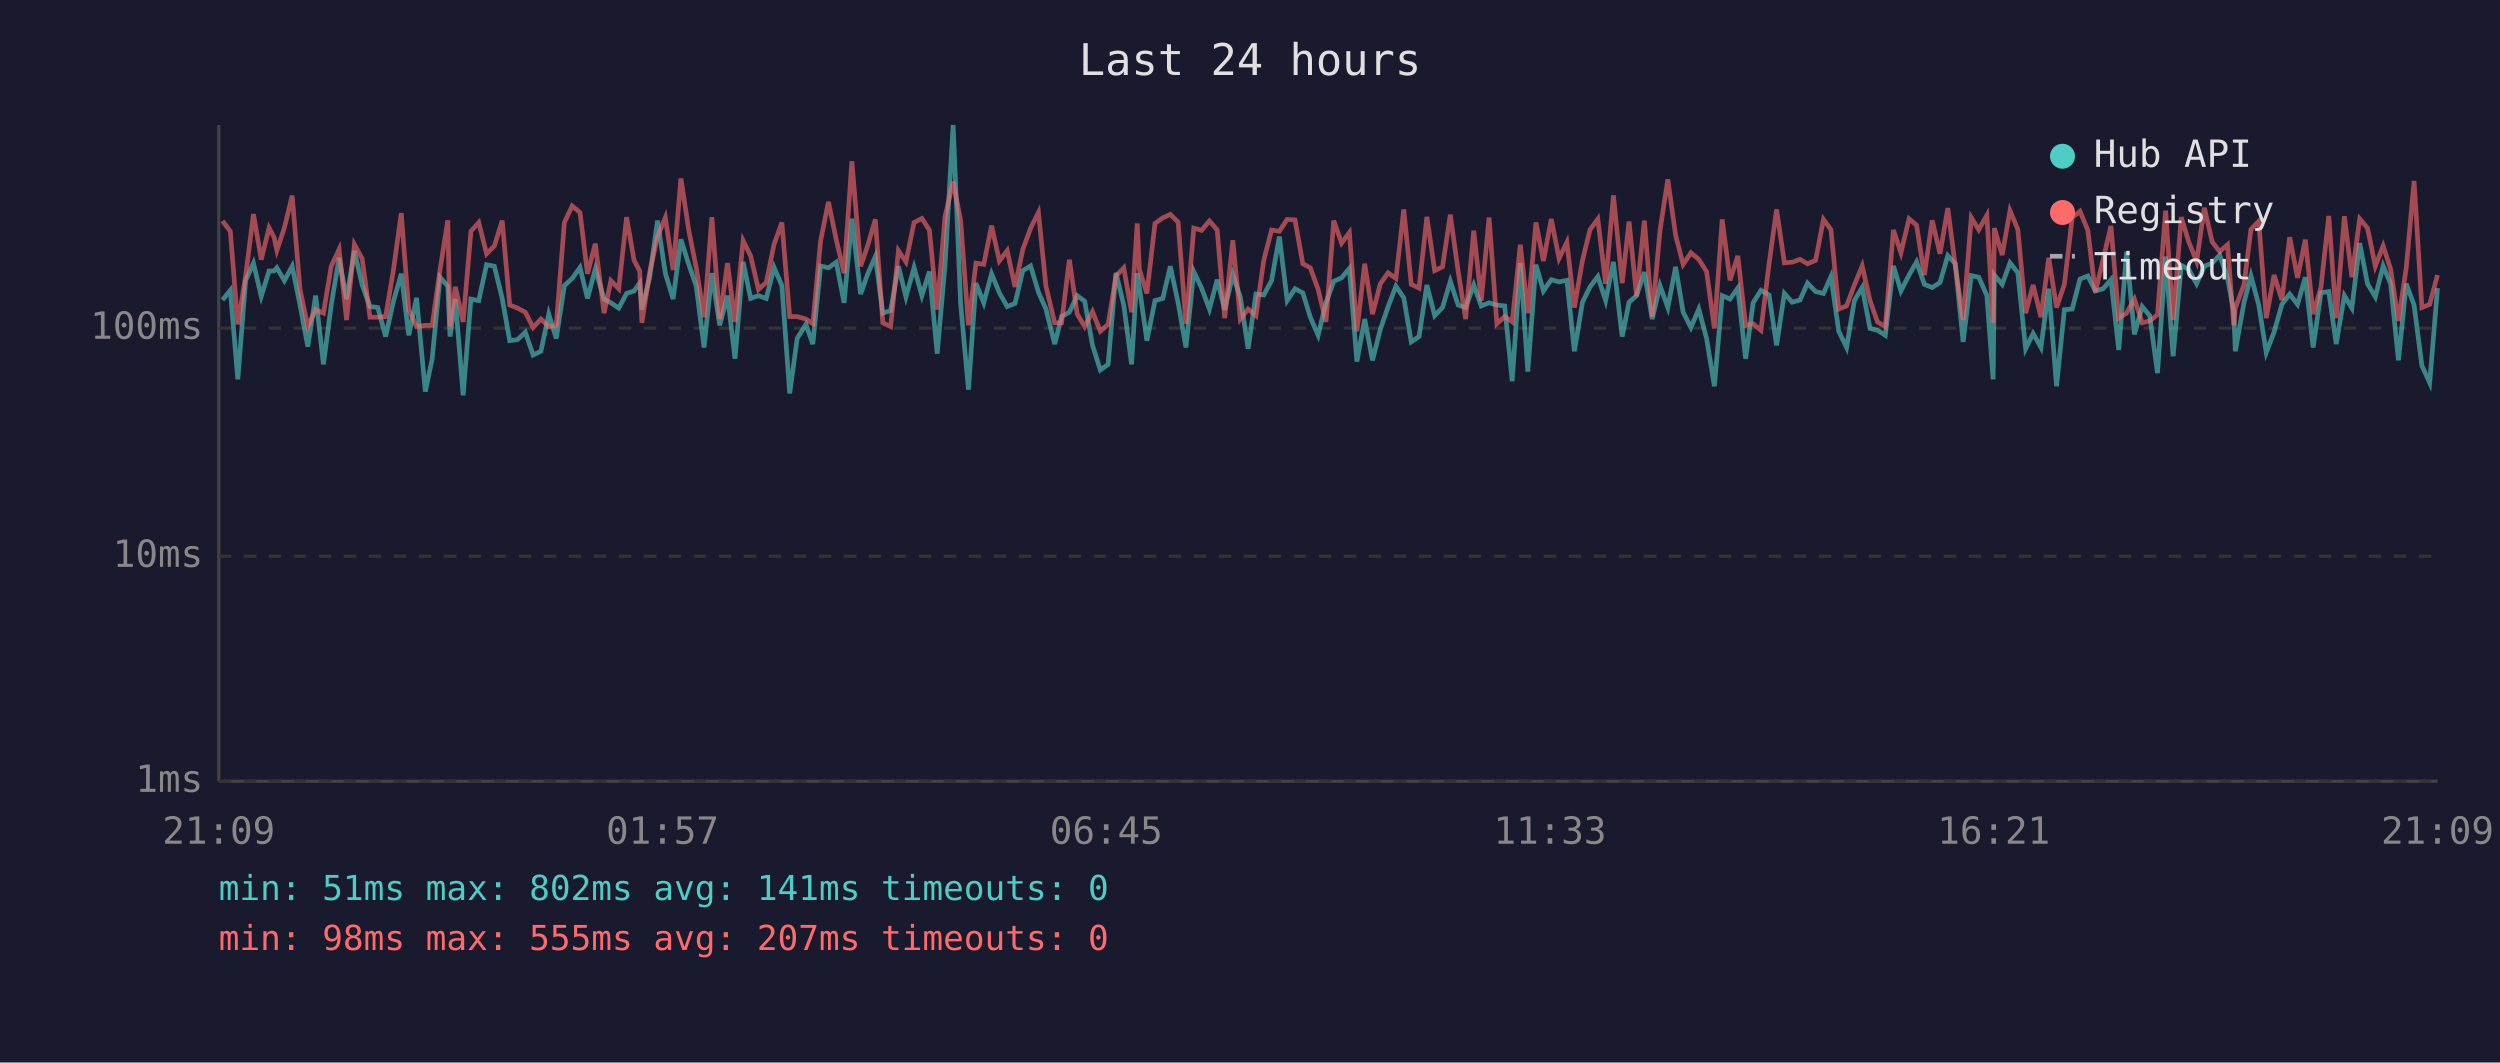
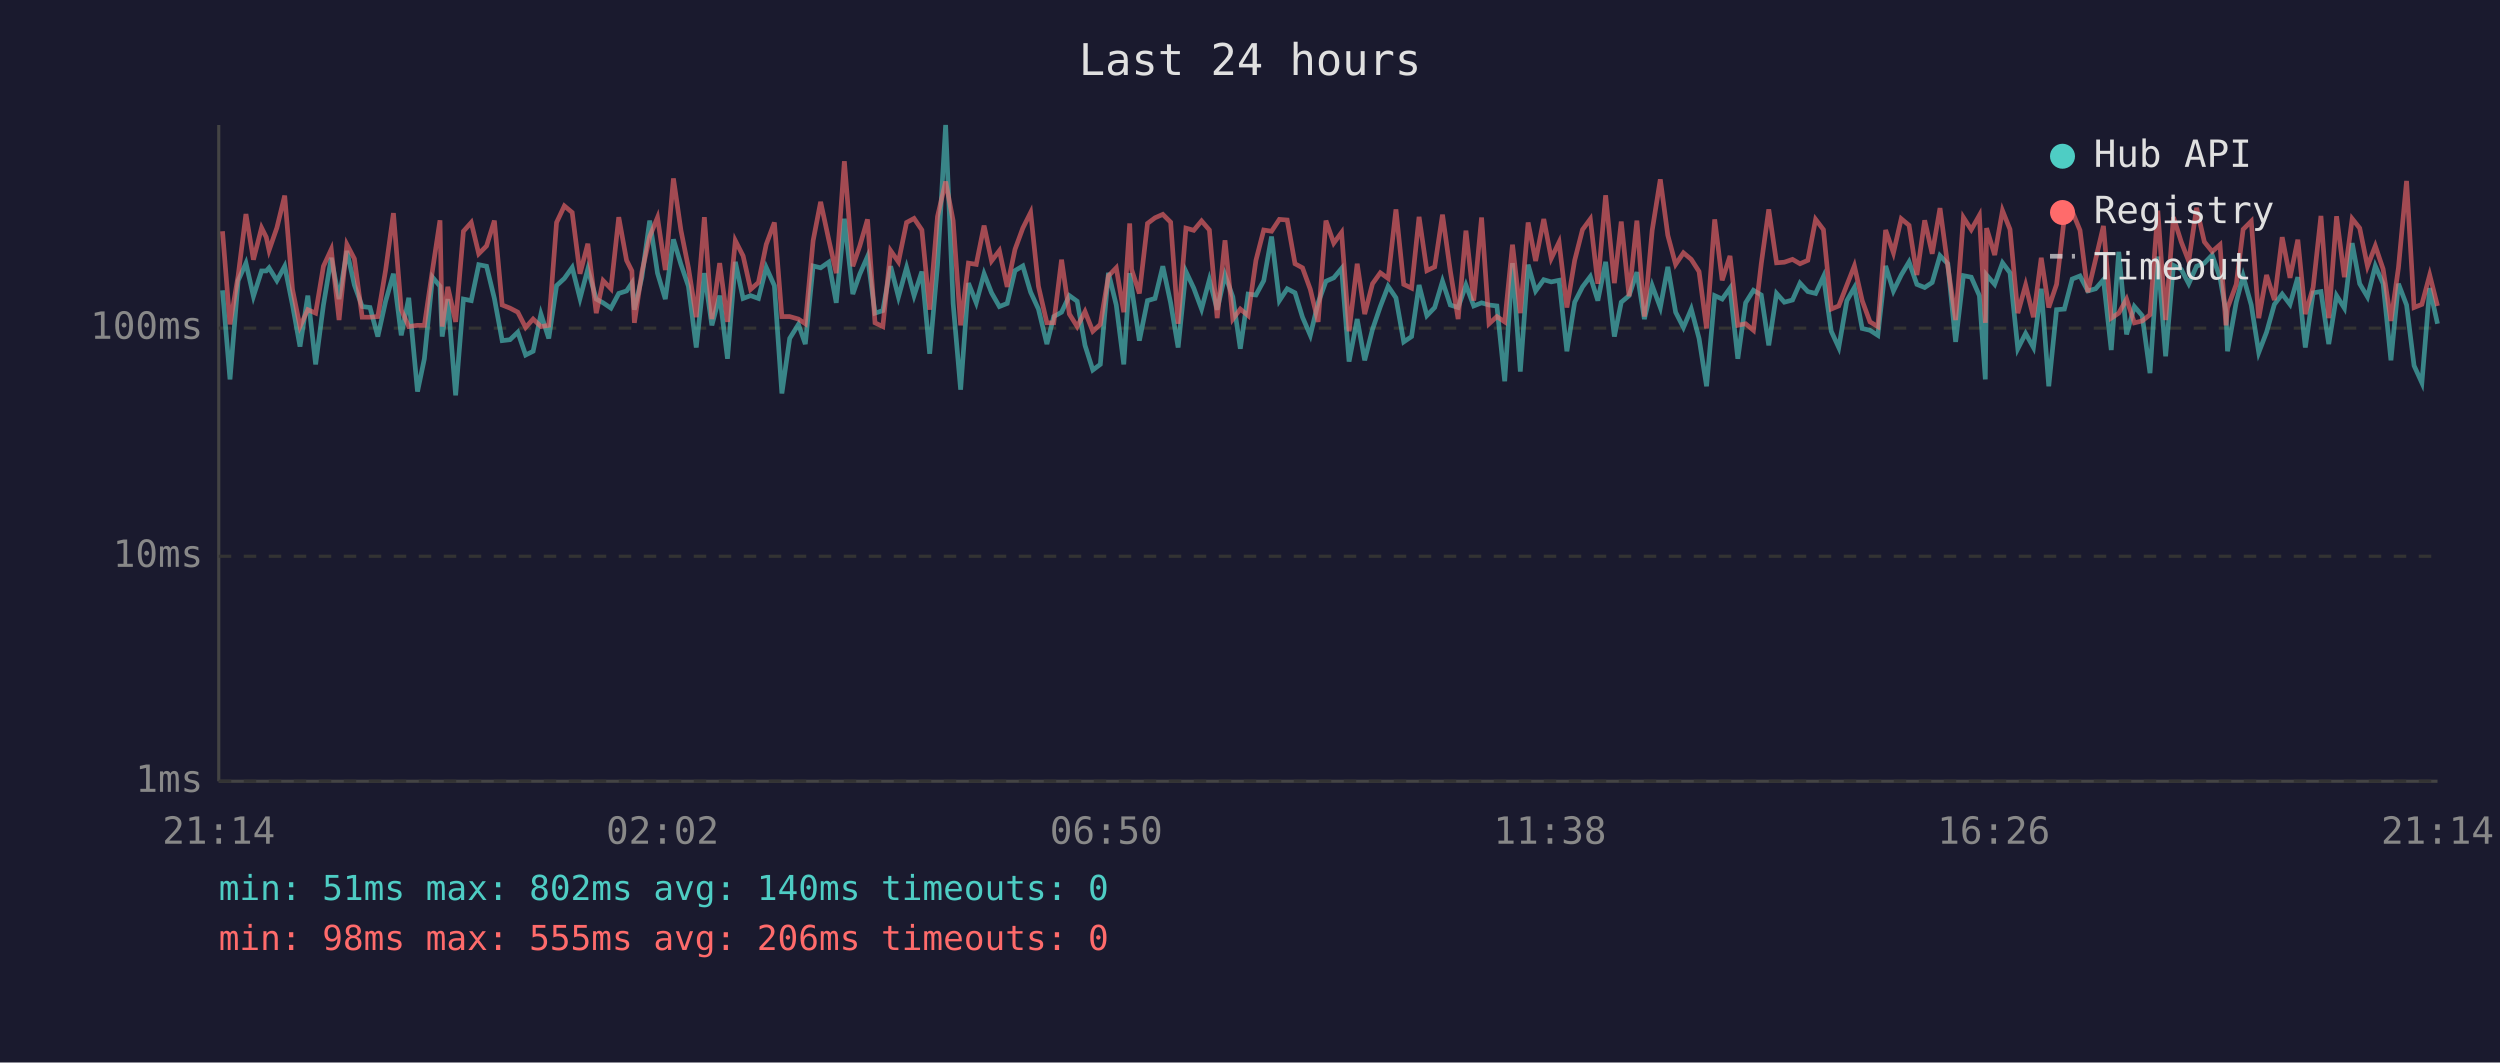
<svg xmlns="http://www.w3.org/2000/svg" viewBox="0 0 800 340" font-family="monospace" font-size="12">
  <rect width="800" height="340" fill="#1a1a2e" />
  <text x="400" y="24" fill="#e0e0e0" font-size="14" text-anchor="middle">Last 24 hours</text>
  <line x1="70" y1="40" x2="70" y2="250" stroke="#444" stroke-width="1" />
  <line x1="70" y1="250" x2="780" y2="250" stroke="#444" stroke-width="1" />
  <line x1="70" y1="250" x2="780" y2="250" stroke="#333" stroke-width="1" stroke-dasharray="4" />
  <text x="65" y="250" fill="#888" text-anchor="end" dominant-baseline="middle">1ms</text>
  <line x1="70" y1="178" x2="780" y2="178" stroke="#333" stroke-width="1" stroke-dasharray="4" />
  <text x="65" y="178" fill="#888" text-anchor="end" dominant-baseline="middle">10ms</text>
  <line x1="70" y1="105" x2="780" y2="105" stroke="#333" stroke-width="1" stroke-dasharray="4" />
  <text x="65" y="105" fill="#888" text-anchor="end" dominant-baseline="middle">100ms</text>
-   <text x="70" y="270" fill="#888" text-anchor="middle">21:09</text>
-   <text x="212" y="270" fill="#888" text-anchor="middle">01:57</text>
-   <text x="354" y="270" fill="#888" text-anchor="middle">06:45</text>
-   <text x="496" y="270" fill="#888" text-anchor="middle">11:33</text>
-   <text x="638" y="270" fill="#888" text-anchor="middle">16:21</text>
-   <text x="780" y="270" fill="#888" text-anchor="middle">21:09</text>
-   <polyline points="71.2,96.0 73.7,92.9 76.1,121.4 78.6,89.8 81.1,84.2 83.6,94.8 86.1,86.7 87.7,86.7 88.6,85.7 91.0,89.8 93.5,85.2 96.0,97.6 98.5,110.9 101.0,94.6 103.5,116.6 106.0,97.6 108.5,82.5 110.9,95.7 113.4,80.3 115.9,91.2 118.4,98.1 120.9,98.4 123.4,107.7 125.9,96.4 128.4,87.6 130.8,107.3 133.3,95.3 136.1,125.3 138.3,114.8 140.8,88.7 143.3,91.6 144.0,107.7 145.7,95.7 148.2,126.5 150.7,95.7 153.2,96.2 155.7,84.7 158.2,85.2 160.7,95.5 163.1,109.0 165.6,108.7 168.1,106.3 170.6,113.6 173.1,112.4 175.6,100.5 178.0,108.3 180.6,91.4 183.1,89.1 185.6,85.6 188.0,95.5 190.5,86.1 193.3,95.7 195.5,96.9 198.0,98.6 200.5,93.9 202.9,93.1 204.7,90.6 205.4,99.1 207.9,88.7 210.4,70.6 212.9,87.4 215.4,95.7 217.9,76.6 220.4,84.6 222.8,91.6 225.3,111.2 227.8,87.4 230.3,104.1 232.8,94.6 235.2,114.8 237.8,83.8 240.2,95.5 242.7,94.6 245.2,95.5 247.7,85.6 250.2,91.4 252.7,125.9 255.1,108.3 257.9,103.8 260.1,110.1 262.6,85.1 265.1,85.7 267.6,83.9 270.1,96.9 272.6,70.0 275.4,94.1 277.6,87.8 280.1,82.1 282.5,100.2 285.0,99.4 287.5,85.2 289.9,95.0 292.5,85.6 295.0,94.6 297.4,86.9 299.9,113.2 302.4,84.9 305.0,40.0 307.4,97.1 309.9,124.7 312.3,90.6 314.8,96.9 317.3,87.6 319.8,93.7 322.3,98.1 324.8,97.1 327.3,86.6 329.8,85.1 332.3,93.5 334.7,98.9 337.5,110.1 339.7,101.3 342.2,99.9 344.7,94.6 347.1,96.4 349.6,110.5 352.1,118.4 354.6,116.6 357.1,87.3 359.6,97.6 362.1,116.6 363.9,87.4 364.6,92.0 367.0,109.0 369.6,96.2 372.1,95.5 374.5,85.2 377.0,96.9 379.5,111.2 382.0,86.9 384.5,92.2 387.0,98.9 389.5,89.5 391.9,99.1 394.5,88.0 396.9,95.0 399.4,111.6 401.9,94.1 404.4,94.4 406.9,89.8 409.4,75.7 411.9,96.2 414.4,92.4 416.9,93.7 419.3,101.5 421.8,107.3 424.3,96.9 426.8,90.0 429.3,88.9 431.8,85.9 434.2,115.7 436.7,102.1 439.2,115.3 441.7,105.4 444.2,98.1 446.7,91.6 449.2,95.3 451.6,109.4 454.1,107.7 456.6,91.2 459.1,101.0 461.6,98.4 464.1,90.0 466.6,97.6 469.0,98.4 471.6,91.2 474.0,97.9 476.5,96.9 479.0,97.6 481.5,97.9 483.9,122.0 486.5,84.2 488.9,118.9 491.5,84.7 493.9,93.1 496.4,89.5 498.9,90.2 501.4,89.7 503.8,112.4 506.4,96.7 508.8,91.8 511.3,88.5 513.8,96.2 516.3,83.8 519.1,107.7 521.3,96.7 523.7,94.6 526.2,87.1 528.7,102.1 531.2,91.4 533.7,98.4 536.2,85.4 538.6,99.9 541.1,104.8 543.6,98.9 546.1,108.3 548.6,123.6 551.1,94.6 553.6,95.7 556.1,92.2 558.6,114.8 561.0,96.9 563.5,92.9 566.1,94.4 568.5,110.5 571.0,93.9 573.5,96.7 576.0,96.0 578.4,90.6 581.0,93.3 583.5,93.9 585.9,88.5 588.4,106.0 590.9,111.2 593.4,96.2 595.9,92.0 598.4,105.1 600.8,105.7 603.3,107.3 605.9,85.1 608.3,93.1 610.9,88.0 613.3,83.8 615.8,91.0 618.3,92.0 620.8,90.4 623.3,81.8 625.7,84.4 628.2,109.4 630.8,88.2 633.2,88.7 635.8,94.6 637.8,121.4 638.2,88.0 640.7,91.0 643.2,84.1 645.7,87.3 648.2,111.6 650.6,106.7 653.1,111.2 655.6,92.4 658.1,123.6 660.6,99.1 663.1,98.9 665.6,89.3 668.1,88.3 670.5,93.1 673.0,92.4 675.5,89.5 678.0,112.0 680.5,80.6 683.0,107.0 685.5,98.1 687.9,101.0 690.4,119.4 693.0,82.1 695.4,114.0 698.0,84.9 700.4,86.2 702.9,90.8 705.4,85.2 707.9,84.2 710.3,81.6 712.8,88.9 714.8,99.7 715.3,112.4 718.1,96.7 720.3,88.3 722.8,97.6 725.2,112.8 727.7,106.3 730.2,97.4 732.7,94.1 735.2,97.4 737.7,88.7 740.2,111.2 742.7,93.7 745.2,93.3 747.6,110.1 750.2,94.6 752.6,98.6 755.1,77.8 757.6,90.8 760.1,95.0 762.6,85.1 765.0,90.8 767.5,115.3 770.0,90.8 772.5,97.6 775.0,117.0 777.5,122.5 780.0,92.2" fill="none" stroke="#4ecdc4" stroke-width="1.5" opacity="0.6" />
-   <polyline points="71.2,70.7 73.7,74.0 76.1,103.8 78.6,88.3 81.1,68.5 83.6,83.1 86.1,72.9 87.7,75.9 88.6,80.1 91.0,72.9 93.5,62.6 96.0,92.6 98.5,104.5 101.0,99.1 103.5,100.2 106.0,85.2 108.5,79.8 110.9,102.4 113.4,78.2 115.9,82.8 118.4,101.5 120.9,101.5 123.4,101.3 125.9,86.4 128.4,68.2 130.8,99.1 133.3,104.5 136.1,104.1 138.3,104.1 140.8,86.4 143.3,70.5 144.0,104.5 145.7,91.8 148.2,103.0 150.7,74.0 153.2,71.2 155.7,81.2 158.2,78.7 160.7,70.6 163.1,97.6 165.6,98.6 168.1,99.9 170.6,104.8 173.1,102.1 175.6,104.5 178.0,104.1 180.6,71.2 183.1,65.9 185.6,68.0 188.0,87.6 190.5,78.0 193.3,100.2 195.5,89.8 198.0,92.4 200.5,69.5 202.9,83.3 204.7,86.7 205.4,103.3 207.9,87.1 210.4,75.7 212.9,69.6 215.4,86.4 217.9,57.1 220.4,73.7 222.8,85.7 225.3,101.5 227.8,69.5 230.3,102.1 232.8,84.2 235.2,103.0 237.8,77.0 240.2,81.9 242.7,92.6 245.2,90.4 247.7,78.2 250.2,71.2 252.7,101.3 255.1,101.3 257.9,102.1 260.1,103.6 262.6,77.0 265.1,64.6 267.6,76.7 270.1,87.4 272.6,51.6 275.4,85.2 277.6,78.8 280.1,70.2 282.5,103.3 285.0,104.5 287.5,80.2 289.9,83.8 292.5,71.2 295.0,69.9 297.4,73.6 299.9,99.1 302.4,69.3 305.0,58.1 307.4,70.6 309.9,104.1 312.3,84.2 314.8,84.6 317.3,72.2 319.8,83.5 322.3,80.2 324.8,91.8 327.3,79.8 329.8,73.0 332.3,68.0 334.7,91.6 337.5,103.3 339.7,103.3 342.2,83.1 344.7,100.5 347.1,104.5 349.6,99.7 352.1,106.0 354.6,103.8 357.1,88.3 359.6,85.7 362.1,99.9 363.9,71.5 364.6,86.2 367.0,93.9 369.6,71.5 372.1,69.7 374.5,68.6 377.0,71.1 379.5,103.6 382.0,73.0 384.5,73.7 387.0,70.7 389.5,73.6 391.9,101.8 394.5,76.9 396.9,102.1 399.4,98.9 401.9,101.0 404.4,83.3 406.9,73.6 409.4,74.0 411.9,70.2 414.4,70.4 416.9,84.4 419.3,85.7 421.8,92.6 424.3,103.0 426.8,70.6 429.3,77.8 431.8,74.4 434.2,106.0 436.7,84.4 439.2,100.5 441.7,90.8 444.2,87.3 446.7,89.1 449.2,67.0 451.6,91.0 454.1,92.2 456.6,69.4 459.1,86.6 461.6,85.4 464.1,68.7 466.6,86.7 469.0,102.1 471.6,73.8 474.0,96.2 476.5,69.6 479.0,103.6 481.5,101.3 483.9,103.0 486.5,78.3 488.9,100.2 491.5,71.2 493.9,83.5 496.4,70.1 498.9,82.7 501.4,77.5 503.8,98.4 506.4,83.3 508.8,73.5 511.3,70.1 513.8,90.8 516.3,62.5 519.1,90.6 521.3,70.9 523.7,94.8 526.2,70.6 528.7,101.3 531.2,73.7 533.7,57.4 536.2,75.3 538.6,84.6 541.1,80.9 543.6,83.0 546.1,86.9 548.6,105.1 551.1,70.2 553.6,89.7 556.1,81.9 558.6,104.1 561.0,103.6 563.5,105.7 566.1,84.4 568.5,67.0 571.0,84.1 573.5,83.9 576.0,83.0 578.4,84.4 581.0,83.3 583.5,70.2 585.9,73.5 588.4,98.9 590.9,97.9 593.4,91.2 595.9,85.1 598.4,96.2 600.8,103.0 603.3,104.5 605.9,73.6 608.3,80.9 610.9,70.0 613.3,72.1 615.8,88.0 618.3,70.5 620.8,81.2 623.3,66.6 625.7,85.2 628.2,102.4 630.8,69.6 633.2,73.5 635.8,68.9 637.8,103.3 638.2,73.0 640.7,81.6 643.2,67.4 645.7,73.4 648.2,100.2 650.6,91.2 653.1,101.5 655.6,82.5 658.1,98.4 660.6,91.0 663.1,69.6 665.6,67.6 668.1,73.7 670.5,93.5 673.0,83.0 675.5,72.3 678.0,101.8 680.5,100.2 683.0,95.7 685.5,103.3 687.9,102.7 690.4,100.7 693.0,67.4 695.4,102.4 698.0,69.5 700.4,77.4 702.9,83.6 705.4,66.5 707.9,77.4 710.3,80.5 712.8,78.3 714.8,104.1 715.3,98.6 718.1,91.0 720.3,73.4 722.8,70.8 725.2,101.8 727.7,88.0 730.2,96.0 732.7,75.9 735.2,88.9 737.7,76.7 740.2,100.5 742.7,92.0 745.2,69.1 747.6,101.8 750.2,69.2 752.6,88.7 755.1,70.0 757.6,73.0 760.1,85.2 762.6,78.7 765.0,86.1 767.5,102.7 770.0,85.7 772.5,57.9 775.0,98.4 777.5,97.4 780.0,88.0" fill="none" stroke="#ff6b6b" stroke-width="1.5" opacity="0.6" />
+   <text x="70" y="270" fill="#888" text-anchor="middle">21:14</text>
+   <text x="212" y="270" fill="#888" text-anchor="middle">02:02</text>
+   <text x="354" y="270" fill="#888" text-anchor="middle">06:50</text>
+   <text x="496" y="270" fill="#888" text-anchor="middle">11:38</text>
+   <text x="638" y="270" fill="#888" text-anchor="middle">16:26</text>
+   <text x="780" y="270" fill="#888" text-anchor="middle">21:14</text>
+   <polyline points="71.2,92.9 73.6,121.4 76.2,89.8 78.7,84.2 81.1,94.8 83.7,86.7 85.2,86.7 86.1,85.7 88.6,89.8 91.1,85.2 93.6,97.6 96.0,110.9 98.5,94.6 101.0,116.6 103.5,97.6 106.0,82.5 108.5,95.7 111.0,80.3 113.4,91.2 115.9,98.1 118.4,98.4 120.9,107.7 123.4,96.4 125.9,87.6 128.4,107.3 130.8,95.3 133.6,125.3 135.8,114.8 138.4,88.7 140.8,91.6 141.5,107.7 143.3,95.7 145.8,126.5 148.3,95.7 150.8,96.2 153.2,84.7 155.7,85.2 158.2,95.5 160.7,109.0 163.2,108.7 165.7,106.3 168.2,113.6 170.6,112.4 173.1,100.5 175.6,108.3 178.1,91.4 180.6,89.1 183.1,85.6 185.6,95.5 188.1,86.1 190.8,95.7 193.0,96.9 195.5,98.6 198.0,93.9 200.5,93.1 202.2,90.6 203.0,99.1 205.4,88.7 207.9,70.6 210.4,87.4 212.9,95.7 215.5,76.6 217.9,84.6 220.3,91.6 222.8,111.2 225.4,87.4 227.8,104.1 230.3,94.6 232.8,114.8 235.3,83.8 237.8,95.5 240.2,94.6 242.7,95.5 245.2,85.6 247.8,91.4 250.2,125.9 252.7,108.3 255.5,103.8 257.7,110.1 260.2,85.1 262.6,85.7 265.2,83.9 267.6,96.9 270.2,70.0 272.9,94.1 275.1,87.8 277.6,82.1 280.0,100.2 282.5,99.4 285.0,85.2 287.5,95.0 290.1,85.6 292.5,94.6 295.0,86.9 297.5,113.2 300.0,84.9 302.6,40.0 305.0,97.1 307.4,124.7 309.9,90.6 312.4,96.9 314.9,87.6 317.3,93.7 319.8,98.1 322.3,97.1 324.8,86.6 327.3,85.1 329.8,93.5 332.3,98.9 335.0,110.1 337.2,101.3 339.7,99.9 342.2,94.6 344.7,96.4 347.2,110.5 349.7,118.4 352.1,116.6 354.7,87.3 357.2,97.6 359.6,116.6 361.5,87.4 362.1,92.0 364.6,109.0 367.2,96.2 369.6,95.5 372.1,85.2 374.6,96.9 377.0,111.2 379.5,86.9 382.0,92.2 384.5,98.9 387.0,89.5 389.5,99.1 392.0,88.0 394.5,95.0 396.9,111.6 399.4,94.1 401.9,94.4 404.4,89.8 406.9,75.7 409.4,96.2 411.9,92.4 414.4,93.7 416.8,101.5 419.3,107.3 421.8,96.9 424.3,90.0 426.8,88.9 429.3,85.9 431.7,115.7 434.3,102.1 436.7,115.3 439.2,105.4 441.7,98.1 444.2,91.6 446.7,95.3 449.2,109.4 451.7,107.7 454.1,91.2 456.6,101.0 459.1,98.4 461.6,90.0 464.1,97.6 466.6,98.4 469.1,91.2 471.6,97.9 474.1,96.9 476.5,97.6 479.0,97.9 481.5,122.0 484.0,84.2 486.5,118.9 489.0,84.7 491.4,93.1 494.0,89.5 496.4,90.2 498.9,89.7 501.4,112.4 503.9,96.7 506.4,91.8 508.9,88.5 511.3,96.2 513.8,83.8 516.6,107.7 518.8,96.7 521.3,94.6 523.8,87.1 526.2,102.1 528.7,91.4 531.3,98.4 533.7,85.4 536.2,99.9 538.7,104.8 541.2,98.9 543.7,108.3 546.1,123.6 548.7,94.6 551.1,95.7 553.6,92.2 556.1,114.8 558.6,96.9 561.1,92.9 563.6,94.4 566.0,110.5 568.5,93.9 571.0,96.7 573.6,96.0 576.0,90.6 578.5,93.3 581.0,93.9 583.5,88.5 586.0,106.0 588.4,111.2 591.0,96.2 593.4,92.0 595.9,105.1 598.4,105.7 600.9,107.3 603.4,85.1 605.9,93.1 608.4,88.0 610.9,83.8 613.4,91.0 615.9,92.0 618.3,90.4 620.8,81.8 623.3,84.4 625.8,109.4 628.3,88.2 630.8,88.7 633.4,94.6 635.3,121.4 635.7,88.0 638.3,91.0 640.8,84.1 643.2,87.3 645.7,111.6 648.2,106.7 650.7,111.2 653.2,92.4 655.6,123.6 658.1,99.1 660.6,98.9 663.1,89.3 665.6,88.3 668.1,93.1 670.6,92.4 673.1,89.5 675.6,112.0 678.0,80.6 680.5,107.0 683.0,98.1 685.5,101.0 688.0,119.4 690.5,82.1 693.0,114.0 695.5,84.9 698.0,86.2 700.4,90.8 702.9,85.2 705.4,84.2 707.9,81.6 710.4,88.9 712.3,99.7 712.8,112.4 715.6,96.7 717.8,88.3 720.4,97.6 722.8,112.8 725.3,106.3 727.8,97.4 730.3,94.1 732.8,97.4 735.3,88.7 737.7,111.2 740.2,93.7 742.7,93.3 745.2,110.1 747.7,94.6 750.2,98.6 752.7,77.8 755.1,90.8 757.6,95.0 760.1,85.1 762.6,90.8 765.1,115.3 767.5,90.8 770.1,97.6 772.5,117.0 775.0,122.5 777.5,92.2 780.0,103.6" fill="none" stroke="#4ecdc4" stroke-width="1.5" opacity="0.6" />
+   <polyline points="71.2,74.0 73.6,103.8 76.2,88.3 78.7,68.5 81.1,83.1 83.7,72.9 85.2,75.9 86.1,80.1 88.6,72.9 91.1,62.6 93.6,92.6 96.0,104.5 98.5,99.1 101.0,100.2 103.5,85.2 106.0,79.8 108.5,102.4 111.0,78.2 113.4,82.8 115.9,101.5 118.4,101.5 120.9,101.3 123.4,86.4 125.9,68.2 128.4,99.1 130.8,104.5 133.6,104.1 135.8,104.1 138.4,86.4 140.8,70.5 141.5,104.5 143.3,91.8 145.8,103.0 148.3,74.0 150.8,71.2 153.2,81.2 155.7,78.7 158.2,70.6 160.7,97.6 163.2,98.6 165.7,99.9 168.2,104.8 170.6,102.1 173.1,104.5 175.6,104.1 178.1,71.2 180.6,65.9 183.1,68.0 185.6,87.6 188.1,78.0 190.8,100.2 193.0,89.8 195.5,92.4 198.0,69.5 200.5,83.3 202.2,86.7 203.0,103.3 205.4,87.1 207.9,75.7 210.4,69.6 212.9,86.4 215.5,57.1 217.9,73.7 220.3,85.7 222.8,101.5 225.4,69.5 227.8,102.1 230.3,84.2 232.8,103.0 235.3,77.0 237.8,81.9 240.2,92.6 242.7,90.4 245.2,78.2 247.8,71.2 250.2,101.3 252.7,101.3 255.5,102.1 257.7,103.6 260.2,77.0 262.6,64.6 265.2,76.7 267.6,87.4 270.2,51.6 272.9,85.2 275.1,78.8 277.6,70.2 280.0,103.3 282.5,104.5 285.0,80.2 287.5,83.8 290.1,71.2 292.5,69.9 295.0,73.6 297.5,99.1 300.0,69.3 302.6,58.1 305.0,70.6 307.4,104.1 309.9,84.2 312.4,84.6 314.9,72.2 317.3,83.5 319.8,80.2 322.3,91.8 324.8,79.8 327.3,73.0 329.8,68.0 332.3,91.6 335.0,103.3 337.2,103.3 339.7,83.1 342.2,100.5 344.7,104.5 347.2,99.7 349.7,106.0 352.1,103.8 354.7,88.3 357.2,85.7 359.6,99.9 361.5,71.5 362.1,86.2 364.6,93.9 367.2,71.5 369.6,69.7 372.1,68.6 374.6,71.1 377.0,103.6 379.5,73.0 382.0,73.7 384.5,70.7 387.0,73.6 389.5,101.8 392.0,76.9 394.5,102.1 396.9,98.9 399.4,101.0 401.9,83.3 404.4,73.6 406.9,74.0 409.4,70.2 411.9,70.4 414.4,84.4 416.8,85.7 419.3,92.6 421.8,103.0 424.3,70.6 426.8,77.8 429.3,74.4 431.7,106.0 434.3,84.4 436.7,100.5 439.2,90.8 441.7,87.3 444.2,89.1 446.7,67.0 449.2,91.0 451.7,92.2 454.1,69.4 456.6,86.6 459.1,85.4 461.6,68.7 464.1,86.7 466.6,102.1 469.1,73.8 471.6,96.2 474.1,69.6 476.5,103.6 479.0,101.3 481.5,103.0 484.0,78.3 486.5,100.2 489.0,71.2 491.4,83.5 494.0,70.1 496.4,82.7 498.9,77.5 501.4,98.4 503.9,83.3 506.4,73.5 508.9,70.1 511.3,90.8 513.8,62.5 516.6,90.6 518.8,70.9 521.3,94.8 523.8,70.6 526.2,101.3 528.7,73.7 531.3,57.4 533.7,75.3 536.2,84.6 538.7,80.9 541.2,83.0 543.7,86.9 546.1,105.1 548.7,70.2 551.1,89.7 553.6,81.9 556.1,104.1 558.6,103.6 561.1,105.7 563.6,84.4 566.0,67.0 568.5,84.1 571.0,83.9 573.6,83.0 576.0,84.4 578.5,83.3 581.0,70.2 583.5,73.5 586.0,98.9 588.4,97.9 591.0,91.2 593.4,85.1 595.9,96.2 598.4,103.0 600.9,104.5 603.4,73.6 605.9,80.9 608.4,70.0 610.9,72.1 613.4,88.0 615.9,70.5 618.3,81.2 620.8,66.6 623.3,85.2 625.8,102.4 628.3,69.6 630.8,73.5 633.4,68.9 635.3,103.3 635.7,73.0 638.3,81.6 640.8,67.4 643.2,73.4 645.7,100.2 648.2,91.2 650.7,101.5 653.2,82.5 655.6,98.4 658.1,91.0 660.6,69.6 663.1,67.6 665.6,73.7 668.1,93.5 670.6,83.0 673.1,72.3 675.6,101.8 678.0,100.2 680.5,95.7 683.0,103.3 685.5,102.7 688.0,100.7 690.5,67.4 693.0,102.4 695.5,69.5 698.0,77.4 700.4,83.6 702.9,66.5 705.4,77.4 707.9,80.5 710.4,78.3 712.3,104.1 712.8,98.6 715.6,91.0 717.8,73.4 720.4,70.8 722.8,101.8 725.3,88.0 727.8,96.0 730.3,75.9 732.8,88.9 735.3,76.7 737.7,100.5 740.2,92.0 742.7,69.1 745.2,101.8 747.7,69.2 750.2,88.7 752.7,70.0 755.1,73.0 757.6,85.2 760.1,78.7 762.6,86.1 765.1,102.7 767.5,85.7 770.1,57.9 772.5,98.4 775.0,97.4 777.5,88.0 780.0,97.9" fill="none" stroke="#ff6b6b" stroke-width="1.5" opacity="0.6" />
  <circle cx="660" cy="50" r="4" fill="#4ecdc4" />
  <text x="670" y="50" fill="#e0e0e0" dominant-baseline="middle">Hub API</text>
  <circle cx="660" cy="68" r="4" fill="#ff6b6b" />
  <text x="670" y="68" fill="#e0e0e0" dominant-baseline="middle">Registry</text>
  <line x1="656" y1="82" x2="664" y2="82" stroke="#e0e0e0" stroke-width="1.5" stroke-dasharray="4,3" opacity="0.7" />
  <text x="670" y="86" fill="#e0e0e0" dominant-baseline="middle">Timeout</text>
-   <text x="70" y="288" fill="#4ecdc4" font-size="11">min: 51ms  max: 802ms  avg: 141ms  timeouts: 0</text>
-   <text x="70" y="304" fill="#ff6b6b" font-size="11">min: 98ms  max: 555ms  avg: 207ms  timeouts: 0</text>
+   <text x="70" y="288" fill="#4ecdc4" font-size="11">min: 51ms  max: 802ms  avg: 140ms  timeouts: 0</text>
+   <text x="70" y="304" fill="#ff6b6b" font-size="11">min: 98ms  max: 555ms  avg: 206ms  timeouts: 0</text>
</svg>
